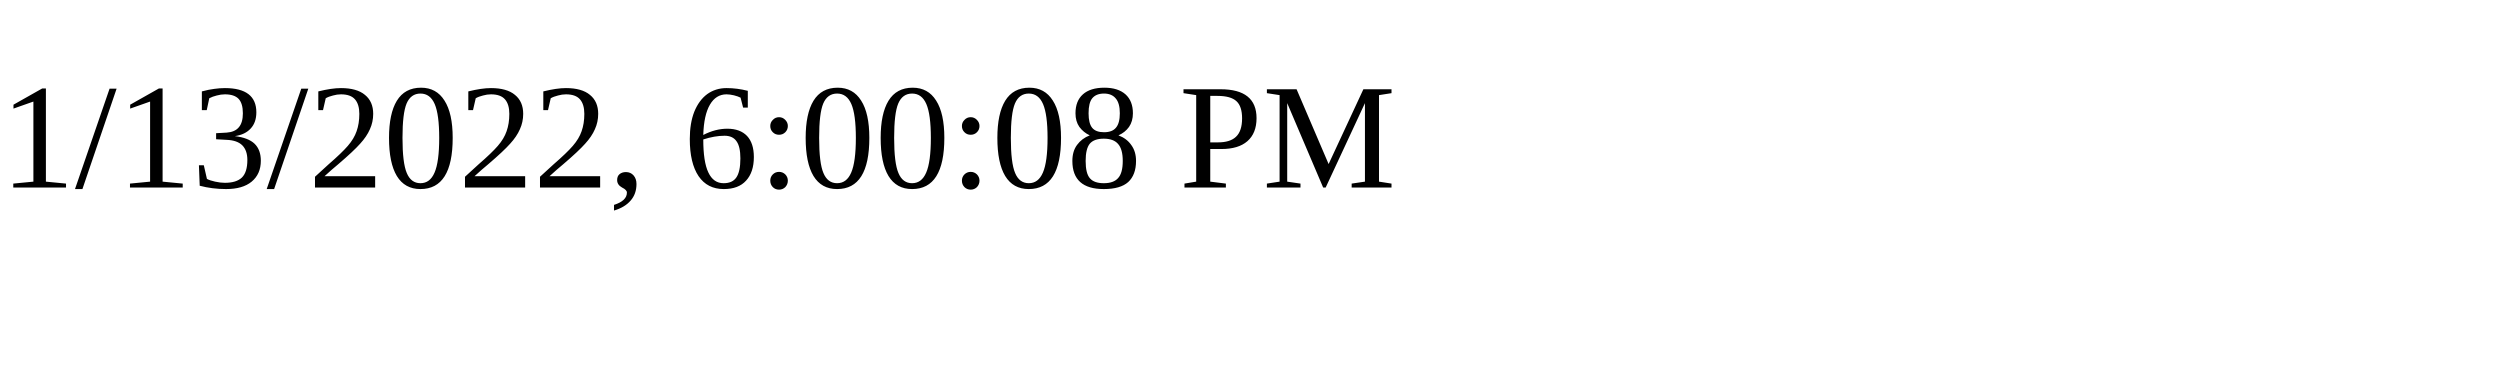
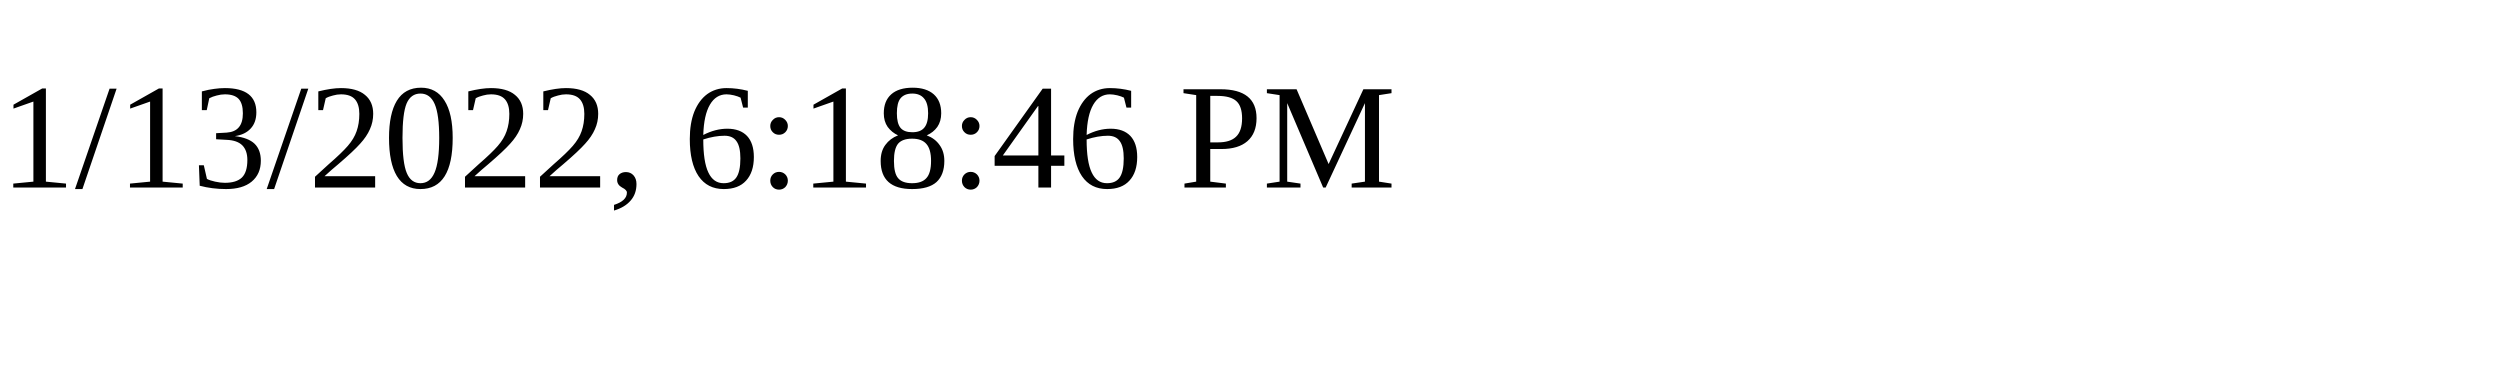
<svg xmlns="http://www.w3.org/2000/svg" height="30" width="200">
-   <text x="0" y="15">1/13/2022, 6:00:08 PM</text>
+   <text x="0" y="15">1/13/2022, 6:18:46 PM</text>
</svg>
